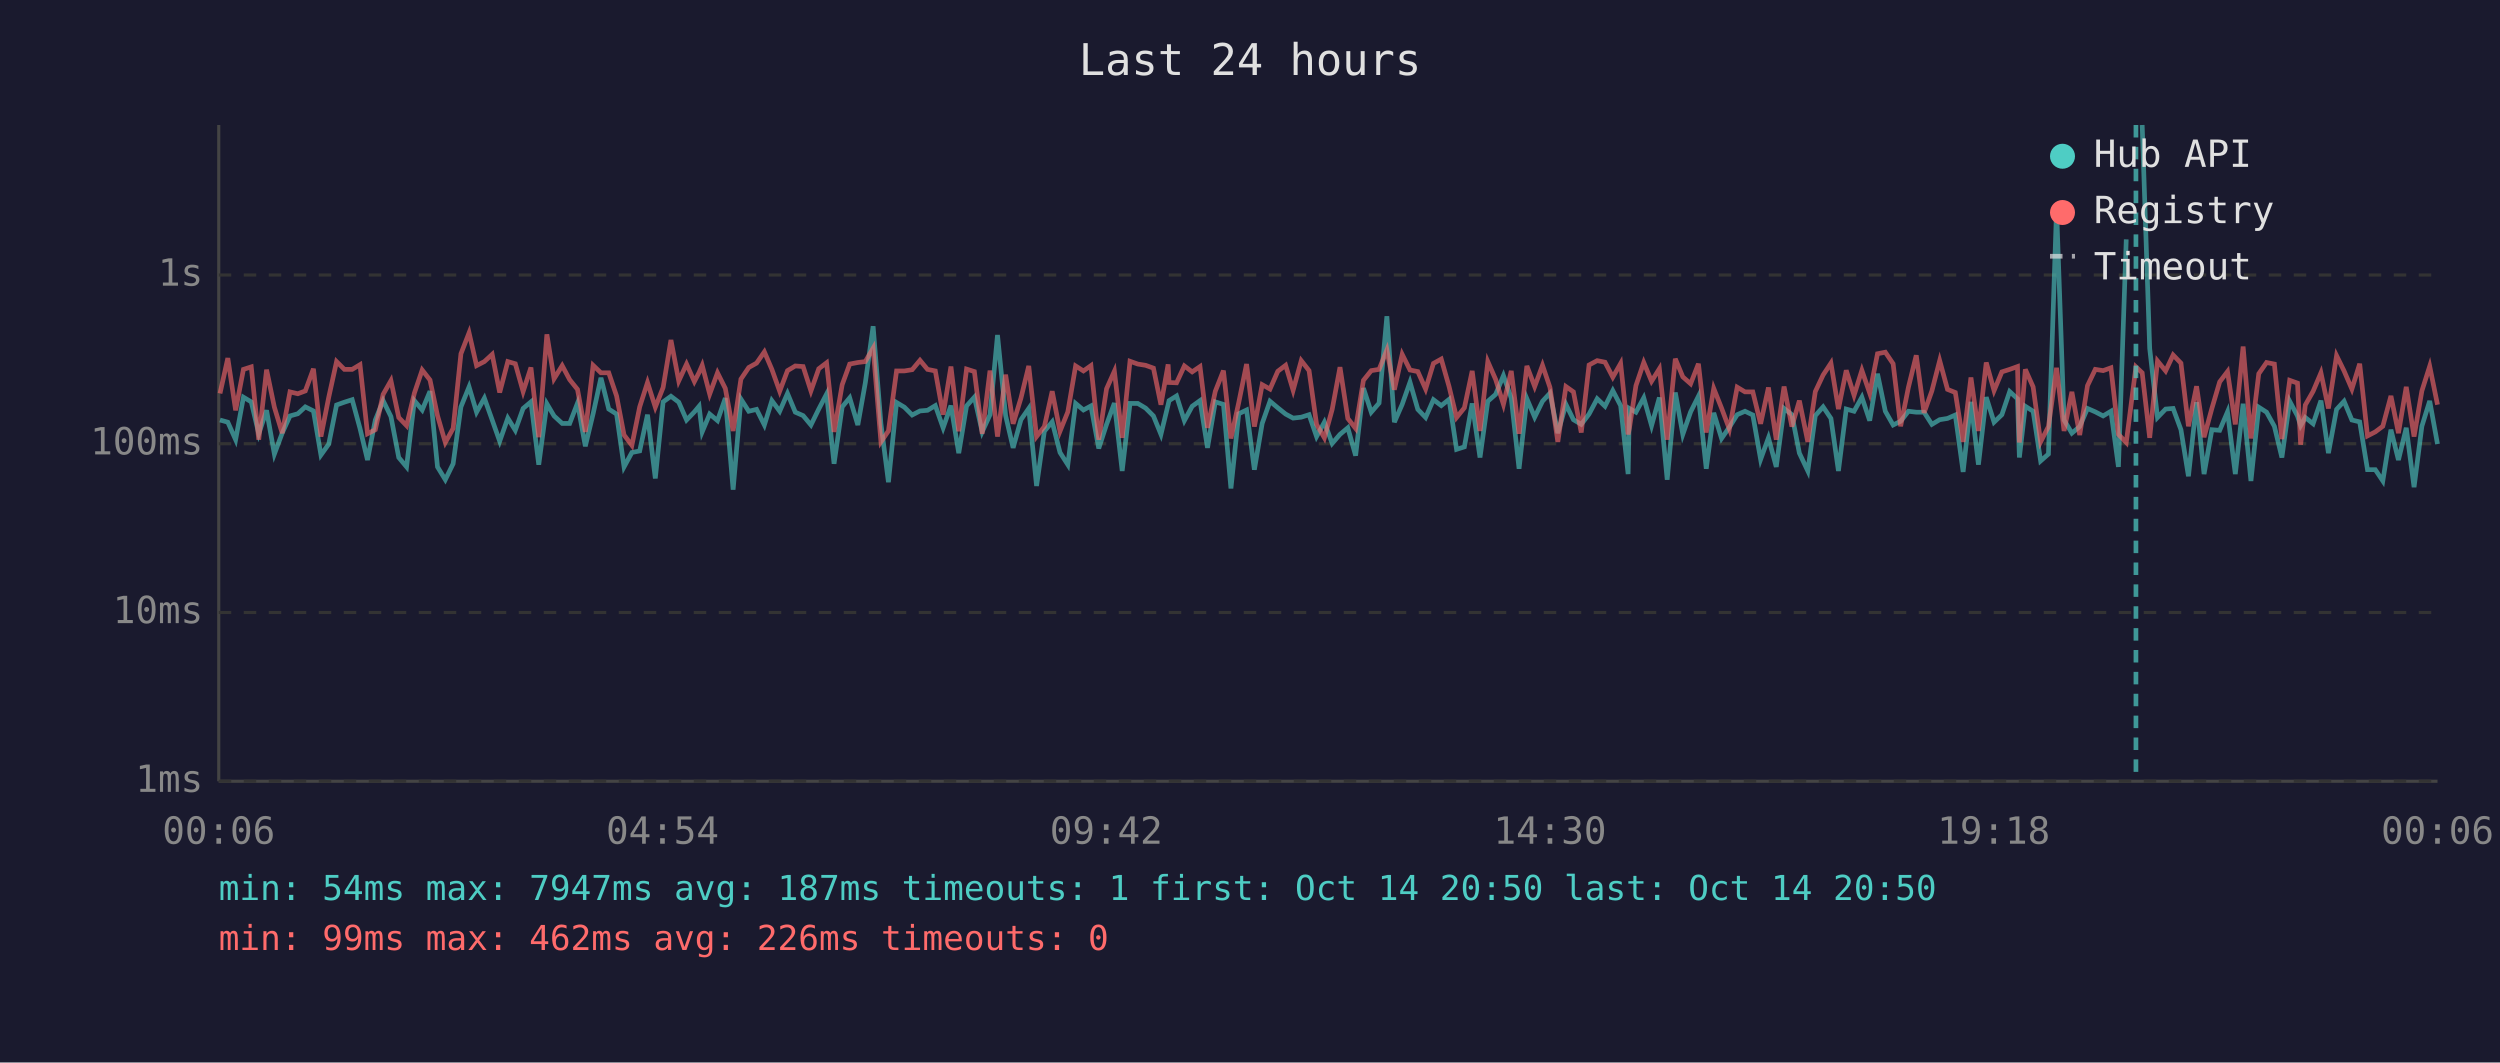
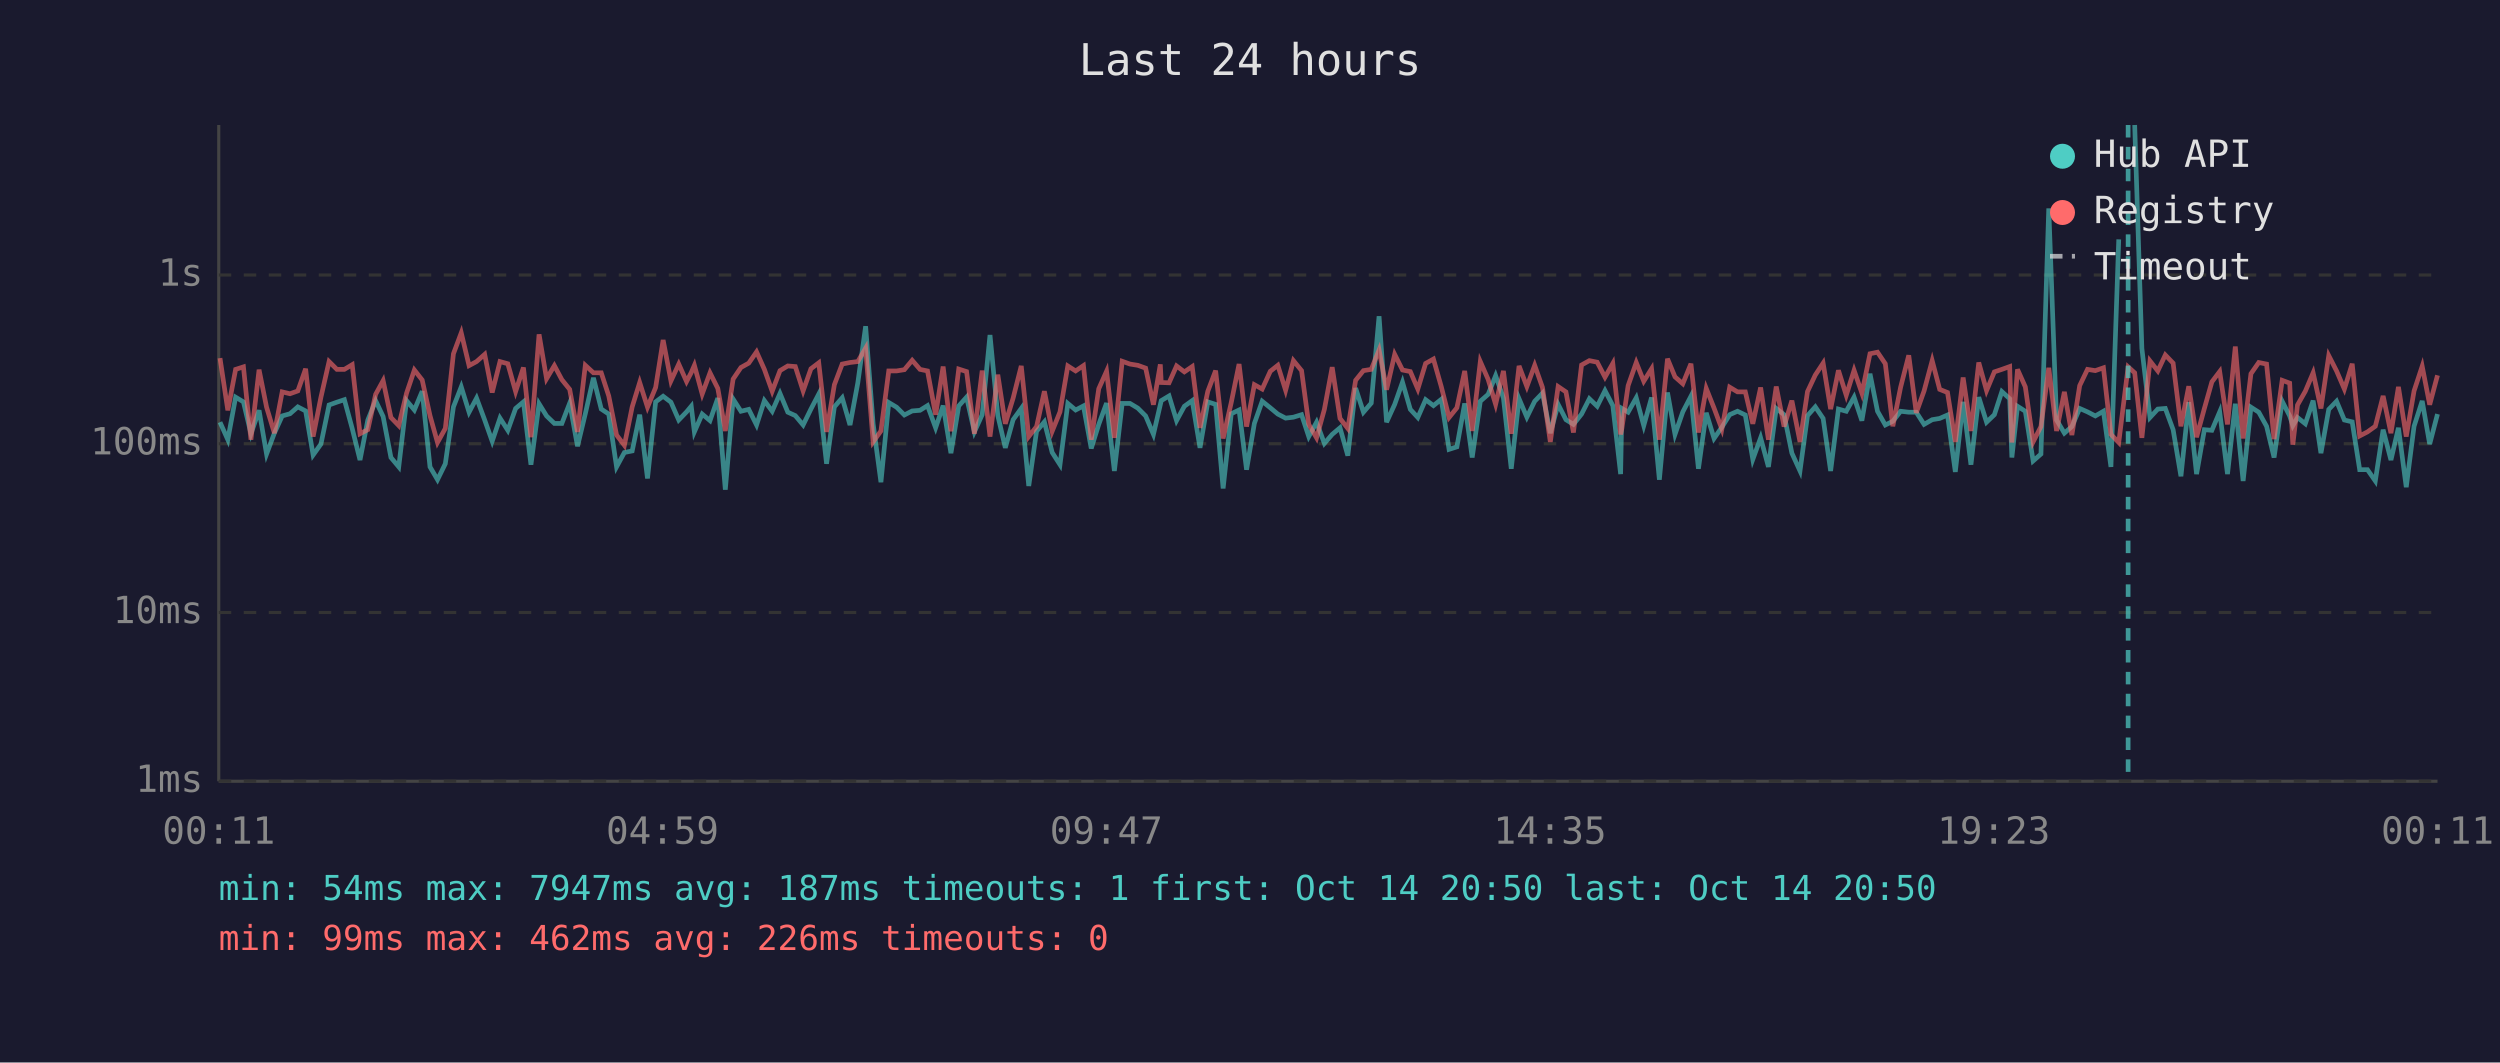
<svg xmlns="http://www.w3.org/2000/svg" viewBox="0 0 800 340" font-family="monospace" font-size="12">
  <rect width="800" height="340" fill="#1a1a2e" />
  <text x="400" y="24" fill="#e0e0e0" font-size="14" text-anchor="middle">Last 24 hours</text>
  <line x1="70" y1="40" x2="70" y2="250" stroke="#444" stroke-width="1" />
  <line x1="70" y1="250" x2="780" y2="250" stroke="#444" stroke-width="1" />
  <line x1="70" y1="250" x2="780" y2="250" stroke="#333" stroke-width="1" stroke-dasharray="4" />
  <text x="65" y="250" fill="#888" text-anchor="end" dominant-baseline="middle">1ms</text>
  <line x1="70" y1="196" x2="780" y2="196" stroke="#333" stroke-width="1" stroke-dasharray="4" />
  <text x="65" y="196" fill="#888" text-anchor="end" dominant-baseline="middle">10ms</text>
  <line x1="70" y1="142" x2="780" y2="142" stroke="#333" stroke-width="1" stroke-dasharray="4" />
  <text x="65" y="142" fill="#888" text-anchor="end" dominant-baseline="middle">100ms</text>
  <line x1="70" y1="88" x2="780" y2="88" stroke="#333" stroke-width="1" stroke-dasharray="4" />
  <text x="65" y="88" fill="#888" text-anchor="end" dominant-baseline="middle">1s</text>
-   <text x="70" y="270" fill="#888" text-anchor="middle">00:06</text>
-   <text x="212" y="270" fill="#888" text-anchor="middle">04:54</text>
-   <text x="354" y="270" fill="#888" text-anchor="middle">09:42</text>
-   <text x="496" y="270" fill="#888" text-anchor="middle">14:30</text>
-   <text x="638" y="270" fill="#888" text-anchor="middle">19:18</text>
-   <text x="780" y="270" fill="#888" text-anchor="middle">00:06</text>
-   <polyline points="70.4,134.4 72.9,135.1 75.4,140.7 77.9,127.1 80.4,128.6 82.8,138.8 85.3,131.3 87.8,145.3 90.3,138.6 92.8,133.1 95.3,132.4 97.7,130.2 100.3,131.5 102.7,145.6 105.2,142.1 107.7,129.6 110.2,128.7 112.7,127.9 115.2,137.1 117.6,147.2 120.1,134.4 122.6,128.2 125.1,133.3 127.6,146.4 130.1,149.4 132.6,128.2 135.1,131.2 137.6,125.2 140.0,149.4 142.5,153.5 145.0,148.4 147.5,130.2 150.1,123.8 152.5,131.9 155.0,127.4 157.5,134.4 159.9,141.2 162.5,133.8 164.9,137.7 167.4,130.7 169.9,128.6 172.4,148.7 175.0,129.2 177.3,133.1 179.9,135.5 182.3,135.5 184.8,129.0 187.3,142.8 189.8,132.4 192.3,120.9 194.8,130.9 197.3,132.5 199.7,149.4 202.2,144.8 204.7,144.3 207.2,132.7 209.7,153.1 212.2,128.6 214.7,126.8 217.2,128.7 219.7,134.4 222.2,131.8 223.7,130.0 224.7,138.2 227.1,132.5 229.6,134.6 232.1,127.4 234.6,156.7 237.1,127.7 239.6,131.6 242.1,131.0 244.6,136.0 247.0,128.2 249.5,131.6 252.0,125.9 254.5,131.9 257.0,133.0 259.5,136.0 262.0,130.9 264.5,126.1 266.9,148.4 269.5,130.2 271.9,127.3 274.5,136.0 276.9,122.5 279.4,104.4 281.9,135.6 284.3,154.3 286.9,128.8 289.4,130.3 291.9,132.8 294.4,131.5 296.8,131.3 299.3,129.8 301.8,136.9 304.3,129.8 306.8,145.0 309.3,129.9 311.8,127.1 314.3,138.2 316.8,132.7 319.2,107.2 321.8,133.0 324.2,143.3 326.7,134.3 329.2,130.7 331.7,155.5 334.2,138.0 336.7,135.0 339.2,144.8 341.7,148.7 344.2,129.1 346.7,131.2 349.1,129.9 351.6,143.5 354.1,135.8 356.6,129.0 359.1,150.7 361.6,129.1 364.1,129.1 366.6,130.6 369.1,133.1 371.5,139.0 373.8,129.5 374.1,128.2 376.5,126.7 379.0,134.6 381.5,130.0 384.0,128.2 386.4,143.3 388.9,128.6 391.5,129.4 393.9,156.3 396.4,132.4 398.9,131.2 401.4,150.3 403.9,135.5 406.4,128.4 408.9,130.5 411.4,132.5 413.8,133.8 416.4,133.5 418.9,132.7 421.3,139.7 423.8,135.1 426.3,141.9 428.8,139.0 431.3,136.9 433.8,145.8 436.3,124.2 438.8,131.9 441.3,129.0 443.8,101.2 446.2,135.1 448.7,129.4 451.2,122.3 453.7,131.0 456.2,133.6 458.7,127.9 461.2,129.8 463.7,127.8 466.1,143.8 468.6,143.0 471.1,129.1 473.6,146.4 476.1,128.4 478.6,126.2 481.1,120.2 483.6,127.4 486.1,150.0 488.6,127.6 491.1,133.5 493.6,128.4 496.0,125.8 498.5,138.6 501.1,129.4 503.5,134.3 506.0,135.8 508.5,132.5 511.1,127.6 513.6,130.0 516.1,125.0 518.6,129.8 521.0,151.7 521.4,130.7 523.5,131.9 526.0,127.3 528.5,136.2 531.0,127.2 533.5,153.5 536.1,125.6 538.5,139.0 541.0,131.8 543.5,126.8 546.0,150.0 548.4,132.1 550.9,140.3 553.4,136.7 555.9,132.7 558.4,131.6 560.9,132.8 563.4,147.0 565.9,140.1 568.4,149.4 570.9,130.7 573.4,132.7 575.8,145.0 578.5,150.7 580.9,133.0 583.4,130.2 585.9,133.9 588.3,150.7 590.8,130.9 593.3,131.6 595.8,127.1 598.3,134.6 600.8,119.6 603.3,131.6 605.8,136.0 608.2,134.8 610.7,131.6 613.2,131.9 615.7,131.9 618.2,135.8 620.7,134.3 623.2,133.9 625.7,132.8 628.2,151.0 630.7,128.6 633.1,148.7 635.6,127.1 638.1,135.1 640.6,132.7 643.1,125.3 645.6,127.6 646.2,146.4 648.1,130.0 650.6,131.6 653.0,147.5 655.5,145.3 658.1,66.7 660.5,134.4 663.0,138.6 665.5,136.5 668.0,130.7 670.5,131.8 673.0,133.1 675.5,131.6 677.9,149.4 680.4,76.6" fill="none" stroke="#4ecdc4" stroke-width="1.5" opacity="0.6" />
-   <polyline points="685.5,40.0 687.9,111.5 690.4,133.6 693.0,130.9 695.4,130.7 697.9,137.5 700.3,152.4 702.9,128.7 705.3,151.7 707.8,137.5 710.3,137.7 712.8,131.8 715.3,151.7 717.8,129.2 720.3,153.9 722.8,130.3 725.3,131.9 727.8,136.4 730.2,146.4 732.7,128.4 735.2,133.1 736.2,136.2 737.7,133.6 740.2,135.6 742.7,128.2 745.1,145.0 747.7,131.0 750.1,128.4 752.6,134.4 755.1,135.0 757.6,150.3 760.1,150.3 762.5,153.9 765.1,137.5 767.5,147.2 770.0,136.9 772.5,155.9 775.0,136.4 777.5,128.3 780.0,142.1" fill="none" stroke="#4ecdc4" stroke-width="1.5" opacity="0.6" />
-   <polyline points="70.4,125.9 72.9,114.6 75.4,131.3 77.9,118.2 80.4,117.4 82.8,140.7 85.3,118.3 87.8,130.3 90.3,138.6 92.8,125.4 95.3,126.0 97.7,125.1 100.3,118.0 102.7,139.7 105.2,127.1 107.7,115.7 110.2,118.2 112.7,118.2 115.2,116.7 117.6,138.8 120.1,137.5 122.6,126.2 125.1,121.8 127.6,133.6 130.1,136.2 132.6,125.8 135.1,118.4 137.6,121.6 140.0,133.0 142.5,141.6 145.0,137.1 147.5,113.2 150.1,106.5 152.5,117.0 155.0,115.7 157.5,113.4 159.9,125.6 162.5,115.7 164.9,116.4 167.4,125.3 169.9,117.6 172.4,139.9 175.0,107.0 177.3,121.2 179.9,117.0 182.3,121.5 184.8,124.6 187.3,138.2 189.8,116.9 192.3,119.3 194.8,119.3 197.3,126.7 199.7,139.2 202.2,142.5 204.7,130.2 207.2,122.4 209.7,130.3 212.2,124.0 214.7,108.8 217.2,121.9 219.7,116.5 222.2,122.1 223.7,119.2 224.7,116.9 227.1,126.1 229.6,119.3 232.1,124.3 234.6,137.9 237.1,121.3 239.6,117.6 242.1,116.2 244.6,112.6 247.0,118.2 249.5,125.2 252.0,118.6 254.5,117.1 257.0,117.3 259.5,125.1 262.0,118.0 264.5,116.1 266.9,138.2 269.5,123.1 271.9,116.5 274.5,116.0 276.9,115.7 279.4,111.4 281.9,141.4 284.3,137.9 286.9,118.7 289.4,118.7 291.9,118.3 294.4,115.3 296.8,118.2 299.3,118.7 301.8,132.7 304.3,117.3 306.8,138.0 309.3,118.1 311.8,118.9 314.3,138.8 316.8,118.6 319.2,139.7 321.8,119.9 324.2,135.6 326.7,127.4 329.2,117.1 331.7,139.7 334.2,136.5 336.7,125.2 339.2,138.0 341.7,131.8 344.2,117.1 346.7,118.7 349.1,117.0 351.6,140.7 354.1,124.4 356.6,118.8 359.1,140.1 361.6,115.6 364.1,116.5 366.6,116.9 369.1,117.8 371.5,129.5 373.8,116.6 374.1,122.4 376.5,122.5 379.0,117.1 381.5,119.0 384.0,117.3 386.4,136.9 388.9,125.2 391.5,118.6 393.9,140.3 396.4,128.8 398.9,116.5 401.4,136.5 403.9,123.1 406.4,124.5 408.9,118.8 411.4,116.9 413.8,124.9 416.4,115.4 418.9,118.6 421.3,135.8 423.8,140.1 426.3,131.0 428.8,117.5 431.3,133.9 433.8,137.1 436.3,121.7 438.8,118.6 441.3,118.2 443.8,112.0 446.2,124.7 448.7,113.4 451.2,118.4 453.7,118.9 456.2,124.5 458.7,116.3 461.2,114.9 463.7,123.7 466.1,133.6 468.6,130.5 471.1,118.7 473.6,137.9 476.1,115.7 478.6,121.4 481.1,129.4 483.6,118.7 486.1,138.8 488.6,117.1 491.1,123.7 493.6,116.9 496.0,124.0 498.5,141.4 501.1,123.7 503.5,125.4 506.0,138.4 508.5,116.8 511.1,115.4 513.6,115.9 516.1,120.7 518.6,116.3 521.0,139.0 521.4,137.1 523.5,123.4 526.0,116.0 528.5,122.0 531.0,118.0 533.5,140.7 536.1,114.8 538.5,120.6 541.0,122.8 543.5,116.4 546.0,138.4 548.4,124.3 550.9,130.6 553.4,137.3 555.9,123.9 558.4,125.4 560.9,125.4 563.4,135.6 565.9,124.0 568.4,140.7 570.9,123.7 573.4,136.5 575.8,128.2 578.5,141.4 580.9,125.3 583.4,120.0 585.9,116.2 588.3,130.9 590.8,118.5 593.3,126.5 595.8,118.5 598.3,125.8 600.8,113.2 603.3,112.7 605.8,116.4 608.2,136.4 610.7,123.9 613.2,113.7 615.7,132.1 618.2,125.1 620.7,115.4 623.2,124.6 625.7,125.6 628.2,141.4 630.7,120.8 633.1,137.9 635.6,116.0 638.1,125.0 640.6,119.0 643.1,118.2 645.6,117.3 646.2,141.6 648.1,118.2 650.6,123.8 653.0,141.4 655.5,136.5 658.1,117.7 660.5,137.9 663.0,125.4 665.5,139.2 668.0,123.4 670.5,118.2 673.0,118.6 675.5,117.7 677.9,139.0 680.4,141.6 683.5,117.4 685.5,119.3 687.9,140.1 690.4,115.5 693.0,118.7 695.4,113.6 697.9,116.2 700.3,136.4 702.9,123.6 705.3,139.9 707.8,130.7 710.3,122.2 712.8,118.9 715.3,135.8 717.8,110.9 720.3,140.3 722.8,119.6 725.3,116.0 727.8,116.5 730.2,140.5 732.7,121.7 735.2,122.6 736.2,142.3 737.7,129.6 740.2,125.2 742.7,119.3 745.1,130.7 747.7,113.8 750.1,118.7 752.6,124.5 755.1,116.4 757.6,139.5 760.1,138.2 762.5,136.4 765.1,126.7 767.5,138.6 770.0,123.8 772.5,139.7 775.0,125.1 777.5,117.2 780.0,129.5" fill="none" stroke="#ff6b6b" stroke-width="1.5" opacity="0.6" />
-   <line x1="683.5" y1="40" x2="683.5" y2="250" stroke="#4ecdc4" stroke-width="1.5" stroke-dasharray="4,3" opacity="0.7" />
+   <text x="70" y="270" fill="#888" text-anchor="middle">00:11</text>
+   <text x="212" y="270" fill="#888" text-anchor="middle">04:59</text>
+   <text x="354" y="270" fill="#888" text-anchor="middle">09:47</text>
+   <text x="496" y="270" fill="#888" text-anchor="middle">14:35</text>
+   <text x="638" y="270" fill="#888" text-anchor="middle">19:23</text>
+   <text x="780" y="270" fill="#888" text-anchor="middle">00:11</text>
+   <polyline points="70.4,135.1 72.9,140.7 75.4,127.1 77.9,128.6 80.3,138.8 82.9,131.3 85.3,145.3 87.8,138.6 90.3,133.1 92.8,132.4 95.3,130.2 97.8,131.5 100.2,145.6 102.7,142.1 105.3,129.6 107.8,128.7 110.2,127.9 112.7,137.1 115.2,147.2 117.7,134.4 120.2,128.2 122.6,133.3 125.1,146.4 127.6,149.4 130.1,128.2 132.6,131.2 135.1,125.2 137.6,149.4 140.0,153.5 142.5,148.4 145.1,130.2 147.6,123.8 150.1,131.9 152.5,127.4 155.1,134.4 157.5,141.2 160.0,133.8 162.5,137.7 165.0,130.7 167.5,128.6 169.9,148.7 172.5,129.2 174.9,133.1 177.4,135.5 179.8,135.5 182.3,129.0 184.8,142.8 187.3,132.4 189.9,120.9 192.4,130.9 194.8,132.5 197.3,149.4 199.8,144.8 202.3,144.3 204.7,132.7 207.2,153.1 209.8,128.6 212.2,126.8 214.7,128.7 217.2,134.4 219.7,131.8 221.2,130.0 222.2,138.2 224.7,132.5 227.2,134.6 229.7,127.4 232.1,156.7 234.6,127.7 237.1,131.6 239.6,131.0 242.1,136.0 244.6,128.2 247.1,131.6 249.6,125.9 252.1,131.9 254.5,133.0 257.0,136.0 259.5,130.9 262.0,126.1 264.5,148.4 267.0,130.2 269.5,127.3 272.0,136.0 274.5,122.5 277.0,104.4 279.4,135.6 281.9,154.3 284.4,128.8 286.9,130.3 289.4,132.8 291.9,131.5 294.4,131.3 296.8,129.8 299.4,136.9 301.8,129.8 304.3,145.0 306.8,129.9 309.3,127.1 311.8,138.2 314.3,132.7 316.8,107.2 319.3,133.0 321.7,143.3 324.2,134.3 326.8,130.7 329.2,155.5 331.7,138.0 334.2,135.0 336.7,144.8 339.2,148.7 341.7,129.1 344.2,131.2 346.7,129.9 349.2,143.5 351.6,135.8 354.1,129.0 356.6,150.7 359.1,129.1 361.6,129.1 364.1,130.6 366.6,133.1 369.1,139.0 371.3,129.5 371.6,128.2 374.1,126.7 376.5,134.6 379.0,130.0 381.5,128.2 384.0,143.3 386.5,128.6 389.0,129.4 391.4,156.3 394.0,132.4 396.5,131.2 398.9,150.3 401.4,135.5 403.9,128.4 406.5,130.5 408.9,132.5 411.4,133.8 413.9,133.5 416.5,132.7 418.8,139.7 421.3,135.1 423.8,141.9 426.3,139.0 428.8,136.9 431.3,145.8 433.8,124.2 436.3,131.9 438.8,129.0 441.3,101.2 443.7,135.1 446.3,129.4 448.8,122.3 451.3,131.0 453.7,133.6 456.2,127.9 458.7,129.8 461.2,127.8 463.7,143.8 466.2,143.0 468.7,129.1 471.1,146.4 473.7,128.4 476.2,126.2 478.6,120.2 481.1,127.4 483.6,150.0 486.1,127.6 488.6,133.5 491.1,128.4 493.6,125.8 496.1,138.6 498.6,129.4 501.1,134.3 503.5,135.8 506.1,132.5 508.6,127.6 511.1,130.0 513.6,125.0 516.1,129.8 518.6,151.7 519.0,130.7 521.0,131.9 523.6,127.3 526.0,136.2 528.5,127.2 531.0,153.5 533.6,125.6 536.0,139.0 538.5,131.8 541.1,126.8 543.5,150.0 546.0,132.1 548.5,140.3 551.0,136.7 553.5,132.7 556.0,131.6 558.5,132.8 560.9,147.0 563.4,140.1 565.9,149.4 568.4,130.7 570.9,132.7 573.4,145.0 576.0,150.7 578.4,133.0 580.9,130.2 583.4,133.9 585.8,150.7 588.3,130.9 590.8,131.6 593.3,127.1 595.8,134.6 598.4,119.6 600.8,131.6 603.3,136.0 605.7,134.8 608.2,131.6 610.8,131.9 613.2,131.9 615.7,135.8 618.3,134.3 620.7,133.9 623.2,132.8 625.7,151.0 628.2,128.6 630.7,148.7 633.2,127.1 635.7,135.1 638.2,132.7 640.6,125.3 643.1,127.6 643.8,146.4 645.6,130.0 648.1,131.6 650.6,147.5 653.1,145.3 655.6,66.7 658.1,134.4 660.6,138.6 663.0,136.5 665.5,130.7 668.0,131.8 670.5,133.1 673.1,131.6 675.5,149.4 678.0,76.6" fill="none" stroke="#4ecdc4" stroke-width="1.5" opacity="0.6" />
+   <polyline points="683.1,40.0 685.4,111.5 688.0,133.6 690.5,130.9 692.9,130.7 695.4,137.5 697.9,152.4 700.4,128.7 702.9,151.7 705.4,137.5 707.8,137.7 710.3,131.8 712.8,151.7 715.3,129.2 717.8,153.9 720.3,130.3 722.8,131.9 725.3,136.4 727.7,146.4 730.3,128.4 732.7,133.1 733.7,136.2 735.2,133.6 737.7,135.6 740.2,128.2 742.7,145.0 745.2,131.0 747.7,128.4 750.2,134.4 752.7,135.0 755.1,150.3 757.6,150.3 760.1,153.9 762.6,137.5 765.1,147.2 767.5,136.9 770.0,155.9 772.5,136.4 775.1,128.3 777.5,142.1 780.0,132.5" fill="none" stroke="#4ecdc4" stroke-width="1.5" opacity="0.6" />
+   <polyline points="70.4,114.6 72.9,131.3 75.4,118.2 77.9,117.4 80.3,140.7 82.9,118.3 85.3,130.3 87.8,138.6 90.3,125.4 92.8,126.0 95.3,125.1 97.8,118.0 100.2,139.7 102.7,127.1 105.3,115.7 107.8,118.2 110.2,118.2 112.7,116.7 115.2,138.8 117.7,137.5 120.2,126.2 122.6,121.8 125.1,133.6 127.6,136.2 130.1,125.8 132.6,118.4 135.1,121.6 137.6,133.0 140.0,141.6 142.5,137.1 145.1,113.2 147.6,106.5 150.1,117.0 152.5,115.7 155.1,113.4 157.5,125.6 160.0,115.7 162.5,116.4 165.0,125.3 167.5,117.6 169.9,139.9 172.5,107.0 174.9,121.2 177.4,117.0 179.8,121.5 182.3,124.6 184.8,138.2 187.3,116.9 189.9,119.3 192.4,119.3 194.8,126.7 197.3,139.2 199.8,142.5 202.3,130.2 204.7,122.4 207.2,130.3 209.8,124.0 212.2,108.8 214.7,121.9 217.2,116.5 219.7,122.1 221.2,119.2 222.2,116.9 224.7,126.1 227.2,119.3 229.7,124.3 232.1,137.9 234.6,121.3 237.1,117.6 239.6,116.2 242.1,112.6 244.6,118.2 247.1,125.2 249.6,118.6 252.1,117.1 254.5,117.3 257.0,125.1 259.5,118.0 262.0,116.1 264.5,138.2 267.0,123.1 269.5,116.5 272.0,116.0 274.5,115.7 277.0,111.4 279.4,141.4 281.9,137.9 284.4,118.7 286.9,118.7 289.4,118.3 291.9,115.3 294.4,118.2 296.8,118.7 299.4,132.7 301.8,117.3 304.3,138.0 306.8,118.1 309.3,118.9 311.8,138.8 314.3,118.6 316.8,139.7 319.3,119.9 321.7,135.6 324.2,127.4 326.8,117.1 329.2,139.7 331.7,136.5 334.2,125.2 336.7,138.0 339.2,131.8 341.7,117.1 344.2,118.7 346.7,117.0 349.2,140.7 351.6,124.4 354.1,118.8 356.6,140.1 359.1,115.6 361.6,116.5 364.1,116.9 366.6,117.8 369.1,129.5 371.3,116.6 371.6,122.4 374.1,122.5 376.5,117.1 379.0,119.0 381.5,117.3 384.0,136.9 386.5,125.2 389.0,118.6 391.4,140.3 394.0,128.8 396.5,116.5 398.9,136.5 401.4,123.1 403.9,124.5 406.5,118.8 408.9,116.9 411.4,124.9 413.9,115.4 416.5,118.6 418.8,135.8 421.3,140.1 423.8,131.0 426.3,117.5 428.8,133.9 431.3,137.1 433.8,121.7 436.3,118.6 438.8,118.2 441.3,112.0 443.7,124.7 446.3,113.4 448.8,118.4 451.3,118.9 453.7,124.5 456.2,116.3 458.7,114.9 461.2,123.7 463.7,133.6 466.2,130.5 468.7,118.7 471.1,137.9 473.7,115.7 476.2,121.4 478.6,129.4 481.1,118.7 483.6,138.8 486.1,117.1 488.6,123.7 491.1,116.9 493.6,124.0 496.1,141.4 498.6,123.7 501.1,125.4 503.5,138.4 506.1,116.8 508.6,115.4 511.1,115.9 513.6,120.7 516.1,116.3 518.6,139.0 519.0,137.1 521.0,123.4 523.6,116.0 526.0,122.0 528.5,118.0 531.0,140.7 533.6,114.8 536.0,120.6 538.5,122.8 541.1,116.4 543.5,138.4 546.0,124.3 548.5,130.6 551.0,137.3 553.5,123.9 556.0,125.4 558.5,125.4 560.9,135.6 563.4,124.0 565.9,140.7 568.4,123.7 570.9,136.5 573.4,128.2 576.0,141.4 578.4,125.3 580.9,120.0 583.4,116.2 585.8,130.9 588.3,118.5 590.8,126.5 593.3,118.5 595.8,125.8 598.4,113.2 600.8,112.7 603.3,116.4 605.7,136.4 608.2,123.9 610.8,113.7 613.2,132.1 615.7,125.1 618.3,115.4 620.7,124.6 623.2,125.6 625.7,141.4 628.2,120.8 630.7,137.9 633.2,116.0 635.7,125.0 638.2,119.0 640.6,118.2 643.1,117.3 643.8,141.6 645.6,118.2 648.1,123.8 650.6,141.4 653.1,136.5 655.6,117.7 658.1,137.9 660.6,125.4 663.0,139.2 665.5,123.4 668.0,118.2 670.5,118.6 673.1,117.7 675.5,139.0 678.0,141.6 681.0,117.4 683.1,119.3 685.4,140.1 688.0,115.5 690.5,118.7 692.9,113.6 695.4,116.2 697.9,136.4 700.4,123.6 702.9,139.9 705.4,130.7 707.8,122.2 710.3,118.9 712.8,135.8 715.3,110.9 717.8,140.3 720.3,119.6 722.8,116.0 725.3,116.5 727.7,140.5 730.3,121.7 732.7,122.6 733.7,142.3 735.2,129.6 737.7,125.2 740.2,119.3 742.7,130.7 745.2,113.8 747.7,118.7 750.2,124.5 752.7,116.4 755.1,139.5 757.6,138.2 760.1,136.4 762.6,126.7 765.1,138.6 767.5,123.8 770.0,139.7 772.5,125.1 775.1,117.2 777.5,129.5 780.0,120.1" fill="none" stroke="#ff6b6b" stroke-width="1.5" opacity="0.6" />
+   <line x1="681.0" y1="40" x2="681.0" y2="250" stroke="#4ecdc4" stroke-width="1.5" stroke-dasharray="4,3" opacity="0.7" />
  <circle cx="660" cy="50" r="4" fill="#4ecdc4" />
  <text x="670" y="50" fill="#e0e0e0" dominant-baseline="middle">Hub API</text>
  <circle cx="660" cy="68" r="4" fill="#ff6b6b" />
  <text x="670" y="68" fill="#e0e0e0" dominant-baseline="middle">Registry</text>
  <line x1="656" y1="82" x2="664" y2="82" stroke="#e0e0e0" stroke-width="1.5" stroke-dasharray="4,3" opacity="0.7" />
  <text x="670" y="86" fill="#e0e0e0" dominant-baseline="middle">Timeout</text>
  <text x="70" y="288" fill="#4ecdc4" font-size="11">min: 54ms  max: 7947ms  avg: 187ms  timeouts: 1  first: Oct 14 20:50  last: Oct 14 20:50</text>
  <text x="70" y="304" fill="#ff6b6b" font-size="11">min: 99ms  max: 462ms  avg: 226ms  timeouts: 0</text>
</svg>
